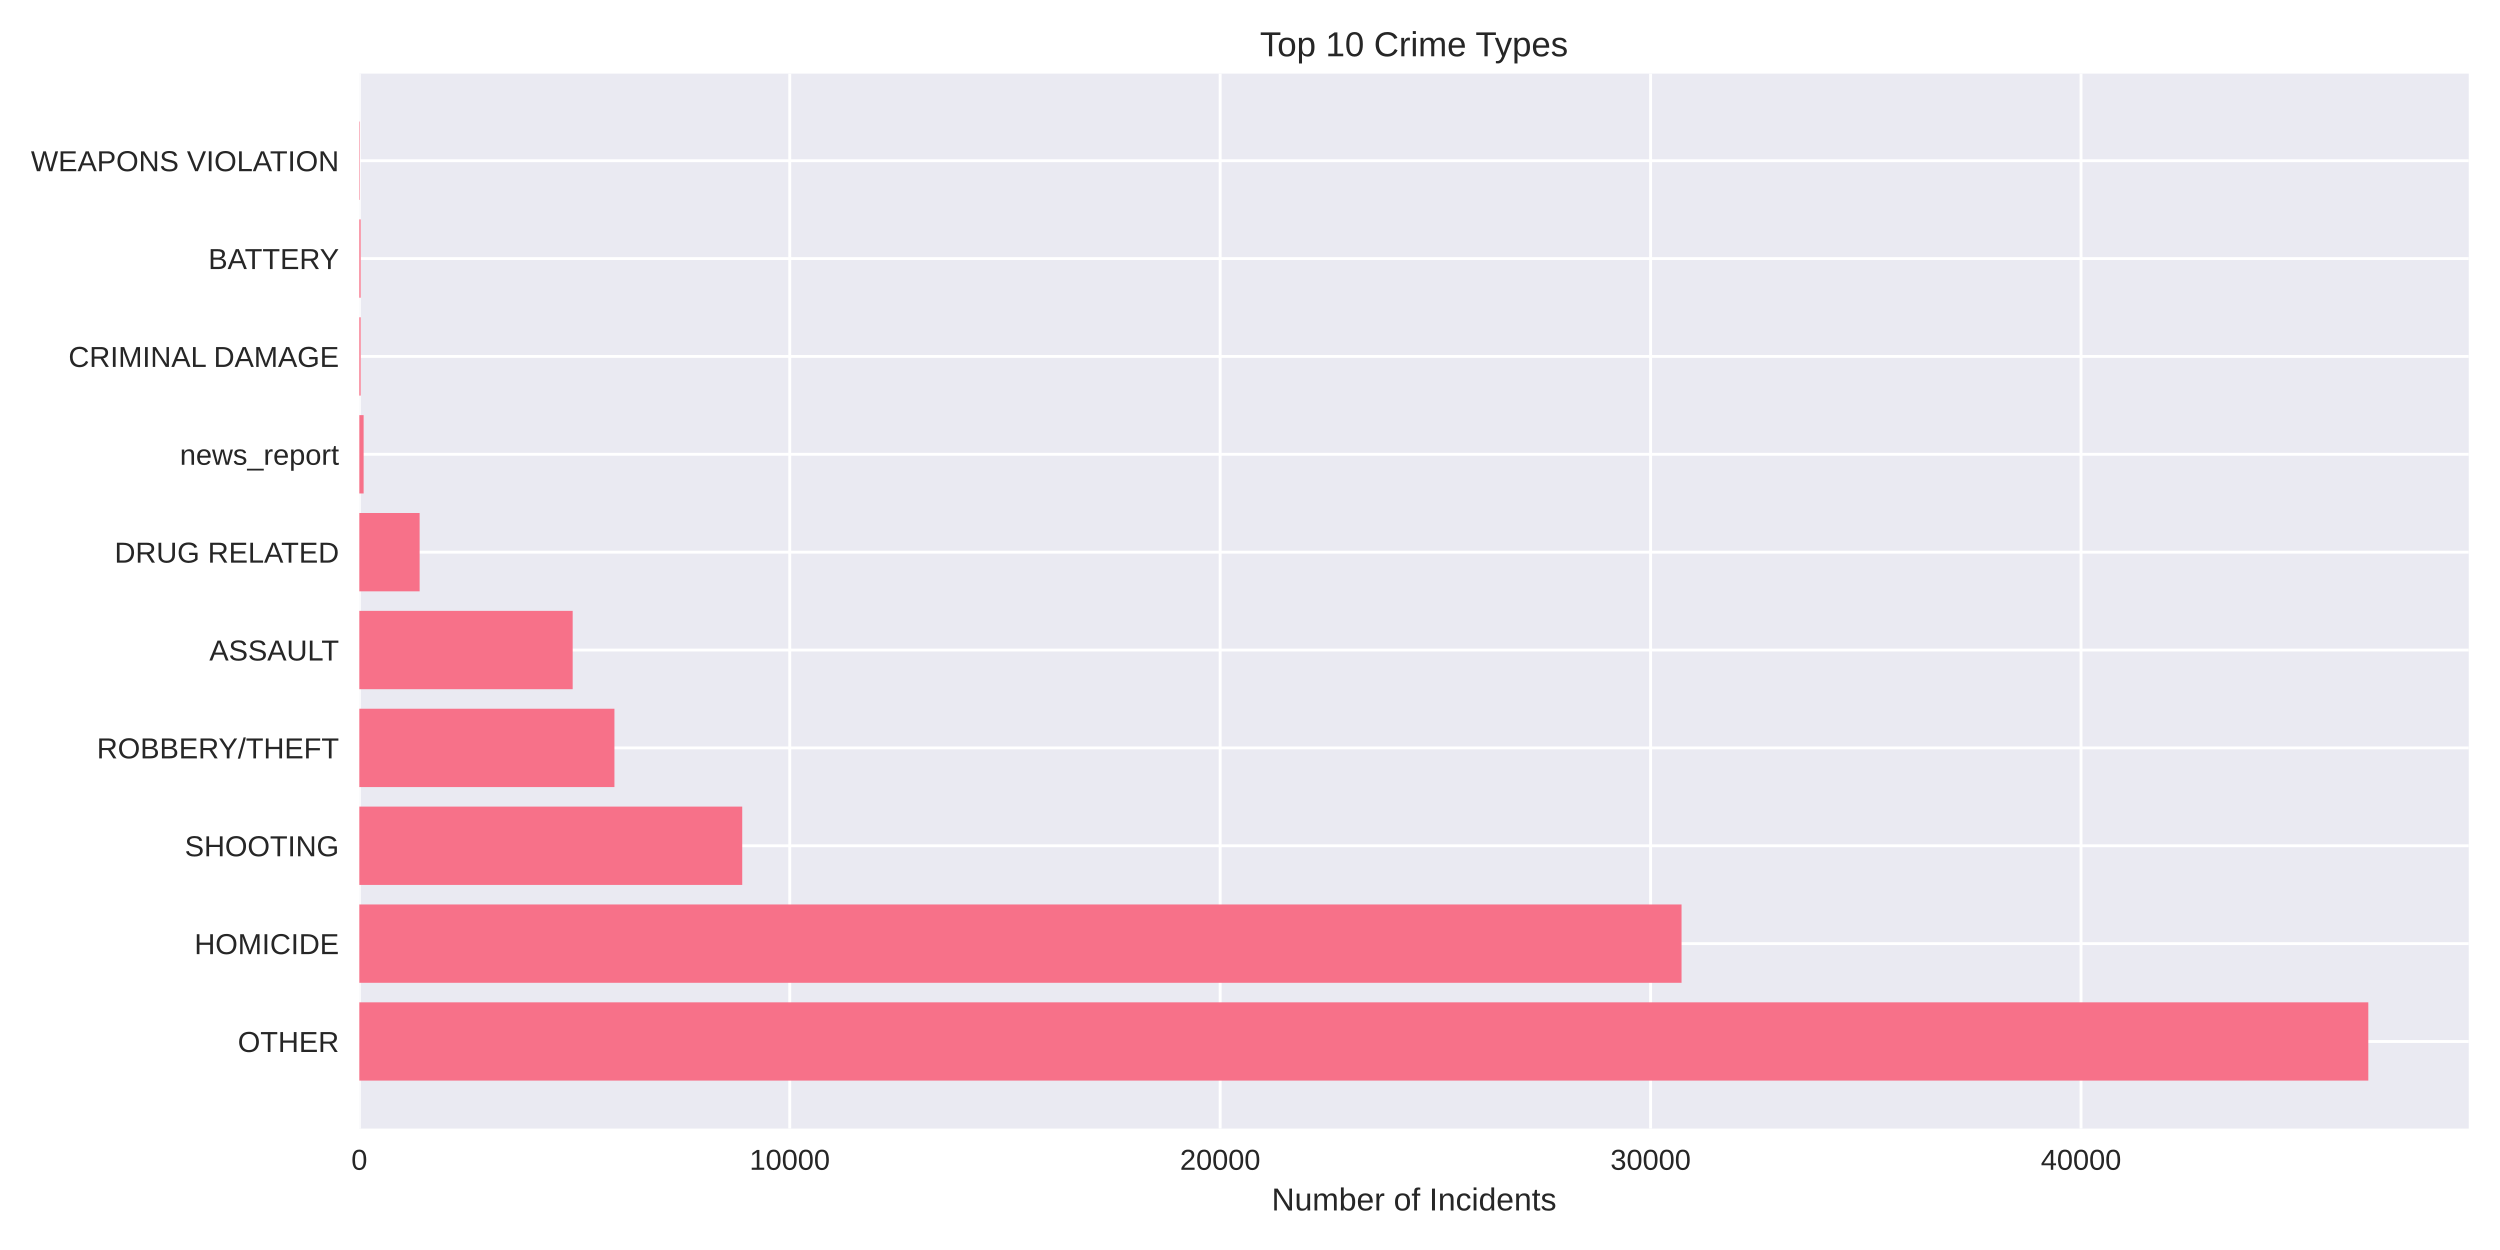
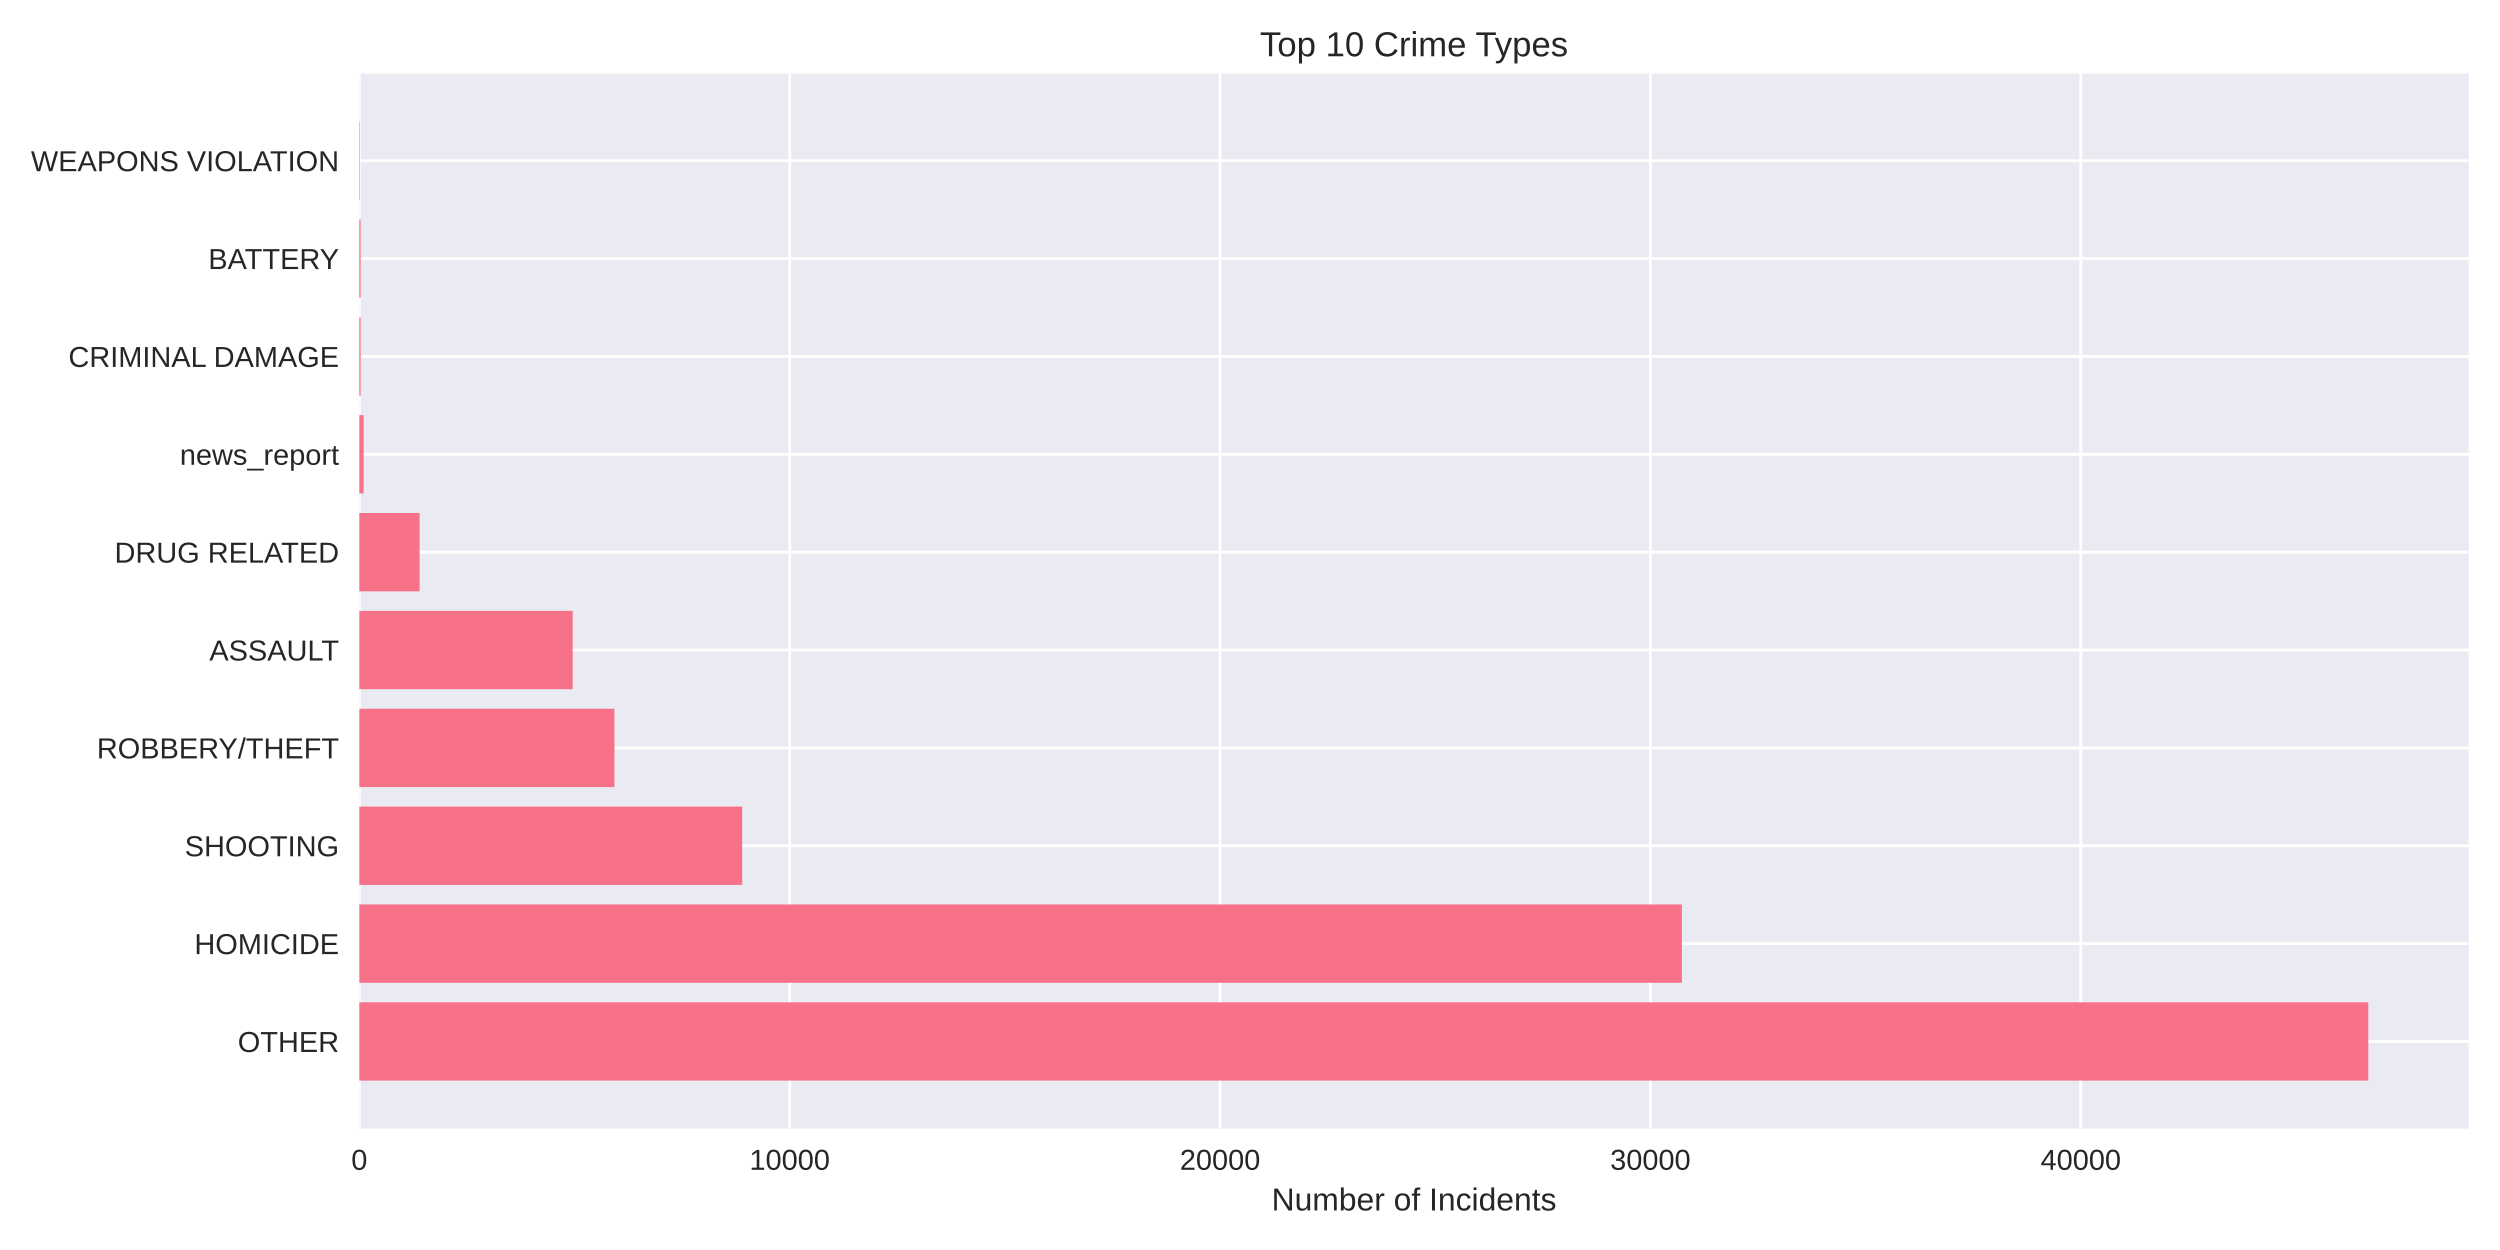
<svg xmlns="http://www.w3.org/2000/svg" width="864pt" height="432pt" viewBox="0 0 864 432" version="1.1">
  <defs>
    <style type="text/css">*{stroke-linejoin: round; stroke-linecap: butt}</style>
  </defs>
  <g id="figure_1">
    <g id="patch_1">
      <path d="M 0 432  L 864 432  L 864 0  L 0 0  z " style="fill: #ffffff" />
    </g>
    <g id="axes_1">
      <g id="patch_2">
        <path d="M 124.18 390.04  L 853.2 390.04  L 853.2 25.44  L 124.18 25.44  z " style="fill: #eaeaf2" />
      </g>
      <g id="matplotlib.axis_1">
        <g id="xtick_1">
          <g id="line2d_1">
-             <path d="M 124.18 390.04  L 124.18 25.44  " clip-path="url(#p82ade40b83)" style="fill: none; stroke: #ffffff; stroke-linecap: round" />
+             <path d="M 124.18 390.04  L 124.18 25.44  " clip-path="url(#pc147fd5b22)" style="fill: none; stroke: #ffffff; stroke-linecap: round" />
          </g>
          <g id="line2d_2" />
          <g id="text_1">
            <text style="fill: #262626; font: 10px 'Arial', 'Liberation Sans', 'DejaVu Sans', 'Bitstream Vera Sans', sans-serif; text-anchor: middle" x="124.18" y="404.287" transform="rotate(-0 124.18 404.2869)">0</text>
          </g>
        </g>
        <g id="xtick_2">
          <g id="line2d_3">
-             <path d="M 272.936 390.04  L 272.936 25.44  " clip-path="url(#p82ade40b83)" style="fill: none; stroke: #ffffff; stroke-linecap: round" />
+             <path d="M 272.914 390.04  L 272.914 25.44  " clip-path="url(#pc147fd5b22)" style="fill: none; stroke: #ffffff; stroke-linecap: round" />
          </g>
          <g id="line2d_4" />
          <g id="text_2">
-             <text style="fill: #262626; font: 10px 'Arial', 'Liberation Sans', 'DejaVu Sans', 'Bitstream Vera Sans', sans-serif; text-anchor: middle" x="272.936" y="404.287" transform="rotate(-0 272.9362 404.2869)">10000</text>
+             <text style="fill: #262626; font: 10px 'Arial', 'Liberation Sans', 'DejaVu Sans', 'Bitstream Vera Sans', sans-serif; text-anchor: middle" x="272.914" y="404.287" transform="rotate(-0 272.9139 404.2869)">10000</text>
          </g>
        </g>
        <g id="xtick_3">
          <g id="line2d_5">
-             <path d="M 421.692 390.04  L 421.692 25.44  " clip-path="url(#p82ade40b83)" style="fill: none; stroke: #ffffff; stroke-linecap: round" />
+             <path d="M 421.648 390.04  L 421.648 25.44  " clip-path="url(#pc147fd5b22)" style="fill: none; stroke: #ffffff; stroke-linecap: round" />
          </g>
          <g id="line2d_6" />
          <g id="text_3">
-             <text style="fill: #262626; font: 10px 'Arial', 'Liberation Sans', 'DejaVu Sans', 'Bitstream Vera Sans', sans-serif; text-anchor: middle" x="421.692" y="404.287" transform="rotate(-0 421.6924 404.2869)">20000</text>
+             <text style="fill: #262626; font: 10px 'Arial', 'Liberation Sans', 'DejaVu Sans', 'Bitstream Vera Sans', sans-serif; text-anchor: middle" x="421.648" y="404.287" transform="rotate(-0 421.6478 404.2869)">20000</text>
          </g>
        </g>
        <g id="xtick_4">
          <g id="line2d_7">
-             <path d="M 570.449 390.04  L 570.449 25.44  " clip-path="url(#p82ade40b83)" style="fill: none; stroke: #ffffff; stroke-linecap: round" />
+             <path d="M 570.382 390.04  L 570.382 25.44  " clip-path="url(#pc147fd5b22)" style="fill: none; stroke: #ffffff; stroke-linecap: round" />
          </g>
          <g id="line2d_8" />
          <g id="text_4">
-             <text style="fill: #262626; font: 10px 'Arial', 'Liberation Sans', 'DejaVu Sans', 'Bitstream Vera Sans', sans-serif; text-anchor: middle" x="570.449" y="404.287" transform="rotate(-0 570.4486 404.2869)">30000</text>
+             <text style="fill: #262626; font: 10px 'Arial', 'Liberation Sans', 'DejaVu Sans', 'Bitstream Vera Sans', sans-serif; text-anchor: middle" x="570.382" y="404.287" transform="rotate(-0 570.3817 404.2869)">30000</text>
          </g>
        </g>
        <g id="xtick_5">
          <g id="line2d_9">
-             <path d="M 719.205 390.04  L 719.205 25.44  " clip-path="url(#p82ade40b83)" style="fill: none; stroke: #ffffff; stroke-linecap: round" />
+             <path d="M 719.116 390.04  L 719.116 25.44  " clip-path="url(#pc147fd5b22)" style="fill: none; stroke: #ffffff; stroke-linecap: round" />
          </g>
          <g id="line2d_10" />
          <g id="text_5">
-             <text style="fill: #262626; font: 10px 'Arial', 'Liberation Sans', 'DejaVu Sans', 'Bitstream Vera Sans', sans-serif; text-anchor: middle" x="719.205" y="404.287" transform="rotate(-0 719.2049 404.2869)">40000</text>
+             <text style="fill: #262626; font: 10px 'Arial', 'Liberation Sans', 'DejaVu Sans', 'Bitstream Vera Sans', sans-serif; text-anchor: middle" x="719.116" y="404.287" transform="rotate(-0 719.1156 404.2869)">40000</text>
          </g>
        </g>
        <g id="text_6">
          <text style="fill: #262626; font: 11px 'Arial', 'Liberation Sans', 'DejaVu Sans', 'Bitstream Vera Sans', sans-serif; text-anchor: middle" x="488.69" y="418.333" transform="rotate(-0 488.69 418.3334)">Number of Incidents</text>
        </g>
      </g>
      <g id="matplotlib.axis_2">
        <g id="ytick_1">
          <g id="line2d_11">
-             <path d="M 124.18 359.939  L 853.2 359.939  " clip-path="url(#p82ade40b83)" style="fill: none; stroke: #ffffff; stroke-linecap: round" />
+             <path d="M 124.18 359.939  L 853.2 359.939  " clip-path="url(#pc147fd5b22)" style="fill: none; stroke: #ffffff; stroke-linecap: round" />
          </g>
          <g id="line2d_12" />
          <g id="text_7">
            <text style="fill: #262626; font: 10px 'Arial', 'Liberation Sans', 'DejaVu Sans', 'Bitstream Vera Sans', sans-serif; text-anchor: end" x="117.18" y="363.562" transform="rotate(-0 117.18 363.562)">OTHER</text>
          </g>
        </g>
        <g id="ytick_2">
          <g id="line2d_13">
-             <path d="M 124.18 326.117  L 853.2 326.117  " clip-path="url(#p82ade40b83)" style="fill: none; stroke: #ffffff; stroke-linecap: round" />
+             <path d="M 124.18 326.117  L 853.2 326.117  " clip-path="url(#pc147fd5b22)" style="fill: none; stroke: #ffffff; stroke-linecap: round" />
          </g>
          <g id="line2d_14" />
          <g id="text_8">
            <text style="fill: #262626; font: 10px 'Arial', 'Liberation Sans', 'DejaVu Sans', 'Bitstream Vera Sans', sans-serif; text-anchor: end" x="117.18" y="329.74" transform="rotate(-0 117.18 329.7401)">HOMICIDE</text>
          </g>
        </g>
        <g id="ytick_3">
          <g id="line2d_15">
-             <path d="M 124.18 292.295  L 853.2 292.295  " clip-path="url(#p82ade40b83)" style="fill: none; stroke: #ffffff; stroke-linecap: round" />
+             <path d="M 124.18 292.295  L 853.2 292.295  " clip-path="url(#pc147fd5b22)" style="fill: none; stroke: #ffffff; stroke-linecap: round" />
          </g>
          <g id="line2d_16" />
          <g id="text_9">
            <text style="fill: #262626; font: 10px 'Arial', 'Liberation Sans', 'DejaVu Sans', 'Bitstream Vera Sans', sans-serif; text-anchor: end" x="117.18" y="295.918" transform="rotate(-0 117.18 295.9182)">SHOOTING</text>
          </g>
        </g>
        <g id="ytick_4">
          <g id="line2d_17">
-             <path d="M 124.18 258.473  L 853.2 258.473  " clip-path="url(#p82ade40b83)" style="fill: none; stroke: #ffffff; stroke-linecap: round" />
+             <path d="M 124.18 258.473  L 853.2 258.473  " clip-path="url(#pc147fd5b22)" style="fill: none; stroke: #ffffff; stroke-linecap: round" />
          </g>
          <g id="line2d_18" />
          <g id="text_10">
            <text style="fill: #262626; font: 10px 'Arial', 'Liberation Sans', 'DejaVu Sans', 'Bitstream Vera Sans', sans-serif; text-anchor: end" x="117.18" y="262.096" transform="rotate(-0 117.18 262.0963)">ROBBERY/THEFT</text>
          </g>
        </g>
        <g id="ytick_5">
          <g id="line2d_19">
-             <path d="M 124.18 224.651  L 853.2 224.651  " clip-path="url(#p82ade40b83)" style="fill: none; stroke: #ffffff; stroke-linecap: round" />
+             <path d="M 124.18 224.651  L 853.2 224.651  " clip-path="url(#pc147fd5b22)" style="fill: none; stroke: #ffffff; stroke-linecap: round" />
          </g>
          <g id="line2d_20" />
          <g id="text_11">
            <text style="fill: #262626; font: 10px 'Arial', 'Liberation Sans', 'DejaVu Sans', 'Bitstream Vera Sans', sans-serif; text-anchor: end" x="117.18" y="228.274" transform="rotate(-0 117.18 228.2744)">ASSAULT</text>
          </g>
        </g>
        <g id="ytick_6">
          <g id="line2d_21">
-             <path d="M 124.18 190.829  L 853.2 190.829  " clip-path="url(#p82ade40b83)" style="fill: none; stroke: #ffffff; stroke-linecap: round" />
+             <path d="M 124.18 190.829  L 853.2 190.829  " clip-path="url(#pc147fd5b22)" style="fill: none; stroke: #ffffff; stroke-linecap: round" />
          </g>
          <g id="line2d_22" />
          <g id="text_12">
            <text style="fill: #262626; font: 10px 'Arial', 'Liberation Sans', 'DejaVu Sans', 'Bitstream Vera Sans', sans-serif; text-anchor: end" x="117.18" y="194.452" transform="rotate(-0 117.18 194.4525)">DRUG RELATED</text>
          </g>
        </g>
        <g id="ytick_7">
          <g id="line2d_23">
-             <path d="M 124.18 157.007  L 853.2 157.007  " clip-path="url(#p82ade40b83)" style="fill: none; stroke: #ffffff; stroke-linecap: round" />
+             <path d="M 124.18 157.007  L 853.2 157.007  " clip-path="url(#pc147fd5b22)" style="fill: none; stroke: #ffffff; stroke-linecap: round" />
          </g>
          <g id="line2d_24" />
          <g id="text_13">
            <text style="fill: #262626; font: 10px 'Arial', 'Liberation Sans', 'DejaVu Sans', 'Bitstream Vera Sans', sans-serif; text-anchor: end" x="117.18" y="160.631" transform="rotate(-0 117.18 160.6306)">news_report</text>
          </g>
        </g>
        <g id="ytick_8">
          <g id="line2d_25">
-             <path d="M 124.18 123.185  L 853.2 123.185  " clip-path="url(#p82ade40b83)" style="fill: none; stroke: #ffffff; stroke-linecap: round" />
+             <path d="M 124.18 123.185  L 853.2 123.185  " clip-path="url(#pc147fd5b22)" style="fill: none; stroke: #ffffff; stroke-linecap: round" />
          </g>
          <g id="line2d_26" />
          <g id="text_14">
            <text style="fill: #262626; font: 10px 'Arial', 'Liberation Sans', 'DejaVu Sans', 'Bitstream Vera Sans', sans-serif; text-anchor: end" x="117.18" y="126.809" transform="rotate(-0 117.18 126.8087)">CRIMINAL DAMAGE</text>
          </g>
        </g>
        <g id="ytick_9">
          <g id="line2d_27">
-             <path d="M 124.18 89.363  L 853.2 89.363  " clip-path="url(#p82ade40b83)" style="fill: none; stroke: #ffffff; stroke-linecap: round" />
+             <path d="M 124.18 89.363  L 853.2 89.363  " clip-path="url(#pc147fd5b22)" style="fill: none; stroke: #ffffff; stroke-linecap: round" />
          </g>
          <g id="line2d_28" />
          <g id="text_15">
            <text style="fill: #262626; font: 10px 'Arial', 'Liberation Sans', 'DejaVu Sans', 'Bitstream Vera Sans', sans-serif; text-anchor: end" x="117.18" y="92.987" transform="rotate(-0 117.18 92.98681)">BATTERY</text>
          </g>
        </g>
        <g id="ytick_10">
          <g id="line2d_29">
-             <path d="M 124.18 55.541  L 853.2 55.541  " clip-path="url(#p82ade40b83)" style="fill: none; stroke: #ffffff; stroke-linecap: round" />
+             <path d="M 124.18 55.541  L 853.2 55.541  " clip-path="url(#pc147fd5b22)" style="fill: none; stroke: #ffffff; stroke-linecap: round" />
          </g>
          <g id="line2d_30" />
          <g id="text_16">
            <text style="fill: #262626; font: 10px 'Arial', 'Liberation Sans', 'DejaVu Sans', 'Bitstream Vera Sans', sans-serif; text-anchor: end" x="117.18" y="59.165" transform="rotate(-0 117.18 59.16492)">WEAPONS VIOLATION</text>
          </g>
        </g>
      </g>
      <g id="patch_3">
-         <path d="M 124.18 373.467  L 818.485 373.467  L 818.485 346.41  L 124.18 346.41  z " clip-path="url(#p82ade40b83)" style="fill: #f77189" />
+         <path d="M 124.18 373.467  L 818.485 373.467  L 818.485 346.41  L 124.18 346.41  z " clip-path="url(#pc147fd5b22)" style="fill: #f77189" />
      </g>
      <g id="patch_4">
-         <path d="M 124.18 339.645  L 581.144 339.645  L 581.144 312.588  L 124.18 312.588  z " clip-path="url(#p82ade40b83)" style="fill: #f77189" />
+         <path d="M 124.18 339.645  L 581.254 339.645  L 581.254 312.588  L 124.18 312.588  z " clip-path="url(#pc147fd5b22)" style="fill: #f77189" />
      </g>
      <g id="patch_5">
-         <path d="M 124.18 305.823  L 256.514 305.823  L 256.514 278.766  L 124.18 278.766  z " clip-path="url(#p82ade40b83)" style="fill: #f77189" />
+         <path d="M 124.18 305.823  L 256.509 305.823  L 256.509 278.766  L 124.18 278.766  z " clip-path="url(#pc147fd5b22)" style="fill: #f77189" />
      </g>
      <g id="patch_6">
-         <path d="M 124.18 272.002  L 212.348 272.002  L 212.348 244.944  L 124.18 244.944  z " clip-path="url(#p82ade40b83)" style="fill: #f77189" />
+         <path d="M 124.18 272.002  L 212.349 272.002  L 212.349 244.944  L 124.18 244.944  z " clip-path="url(#pc147fd5b22)" style="fill: #f77189" />
      </g>
      <g id="patch_7">
-         <path d="M 124.18 238.18  L 197.918 238.18  L 197.918 211.122  L 124.18 211.122  z " clip-path="url(#p82ade40b83)" style="fill: #f77189" />
+         <path d="M 124.18 238.18  L 197.922 238.18  L 197.922 211.122  L 124.18 211.122  z " clip-path="url(#pc147fd5b22)" style="fill: #f77189" />
      </g>
      <g id="patch_8">
-         <path d="M 124.18 204.358  L 145.021 204.358  L 145.021 177.3  L 124.18 177.3  z " clip-path="url(#p82ade40b83)" style="fill: #f77189" />
+         <path d="M 124.18 204.358  L 145.018 204.358  L 145.018 177.3  L 124.18 177.3  z " clip-path="url(#pc147fd5b22)" style="fill: #f77189" />
      </g>
      <g id="patch_9">
-         <path d="M 124.18 170.536  L 125.668 170.536  L 125.668 143.478  L 124.18 143.478  z " clip-path="url(#p82ade40b83)" style="fill: #f77189" />
+         <path d="M 124.18 170.536  L 125.667 170.536  L 125.667 143.478  L 124.18 143.478  z " clip-path="url(#pc147fd5b22)" style="fill: #f77189" />
      </g>
      <g id="patch_10">
-         <path d="M 124.18 136.714  L 124.641 136.714  L 124.641 109.657  L 124.18 109.657  z " clip-path="url(#p82ade40b83)" style="fill: #f77189" />
+         <path d="M 124.18 136.714  L 124.641 136.714  L 124.641 109.657  L 124.18 109.657  z " clip-path="url(#pc147fd5b22)" style="fill: #f77189" />
      </g>
      <g id="patch_11">
-         <path d="M 124.18 102.892  L 124.641 102.892  L 124.641 75.835  L 124.18 75.835  z " clip-path="url(#p82ade40b83)" style="fill: #f77189" />
+         <path d="M 124.18 102.892  L 124.641 102.892  L 124.641 75.835  L 124.18 75.835  z " clip-path="url(#pc147fd5b22)" style="fill: #f77189" />
      </g>
      <g id="patch_12">
-         <path d="M 124.18 69.07  L 124.344 69.07  L 124.344 42.013  L 124.18 42.013  z " clip-path="url(#p82ade40b83)" style="fill: #f77189" />
+         <path d="M 124.18 69.07  L 124.344 69.07  L 124.344 42.013  L 124.18 42.013  z " clip-path="url(#pc147fd5b22)" style="fill: #f77189" />
      </g>
      <g id="patch_13">
        <path d="M 124.18 390.04  L 124.18 25.44  " style="fill: none" />
      </g>
      <g id="patch_14">
        <path d="M 853.2 390.04  L 853.2 25.44  " style="fill: none" />
      </g>
      <g id="patch_15">
        <path d="M 124.18 390.04  L 853.2 390.04  " style="fill: none" />
      </g>
      <g id="patch_16">
        <path d="M 124.18 25.44  L 853.2 25.44  " style="fill: none" />
      </g>
      <g id="text_17">
        <text style="fill: #262626; font: 12px 'Arial', 'Liberation Sans', 'DejaVu Sans', 'Bitstream Vera Sans', sans-serif; text-anchor: middle" x="488.69" y="19.44" transform="rotate(-0 488.69 19.44)">Top 10 Crime Types</text>
      </g>
    </g>
  </g>
  <defs>
-     <clipPath id="p82ade40b83">
+     <clipPath id="pc147fd5b22">
      <rect x="124.18" y="25.44" width="729.02" height="364.6" />
    </clipPath>
  </defs>
</svg>
